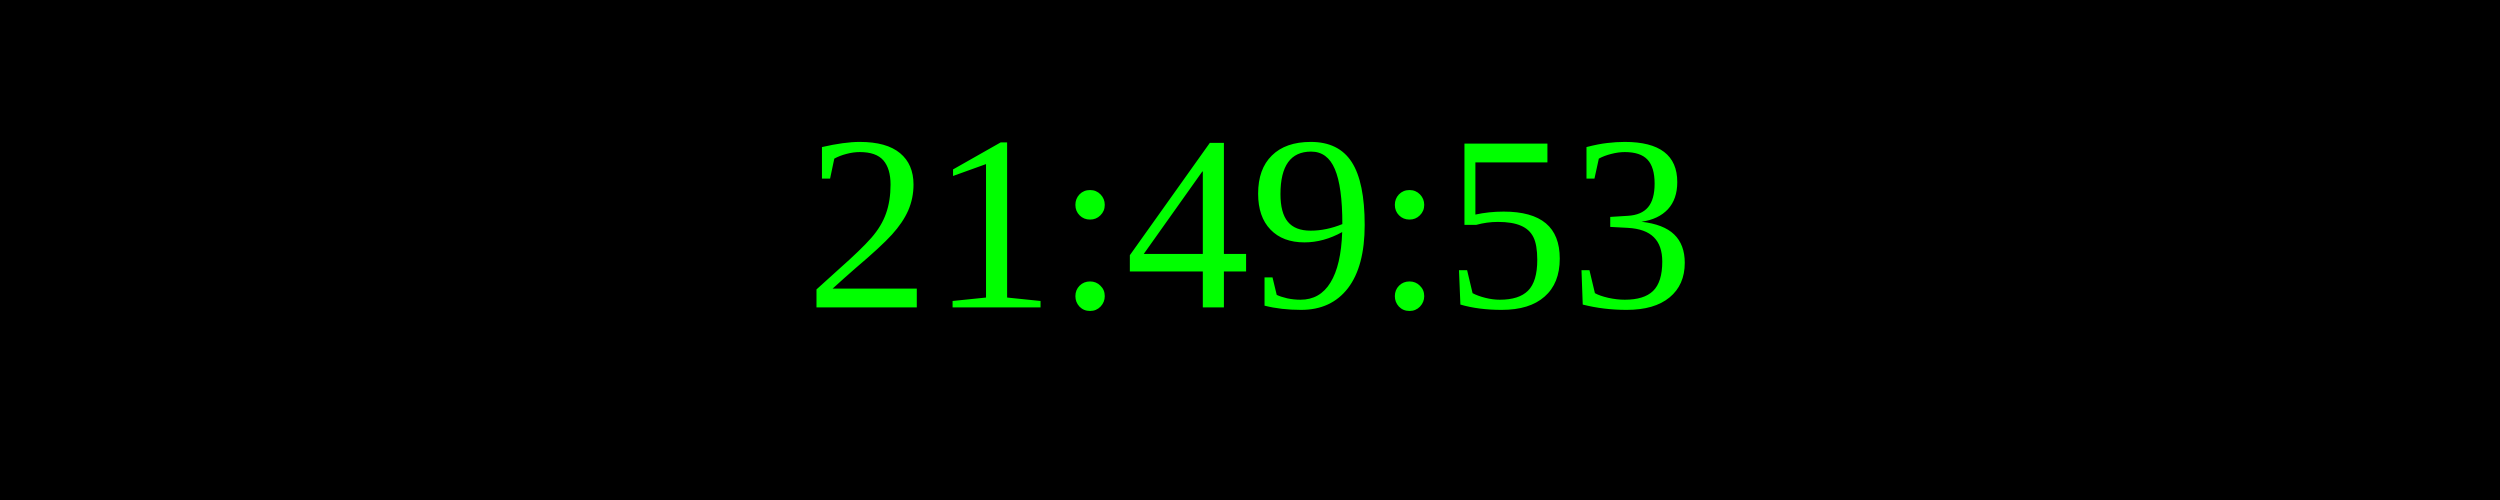
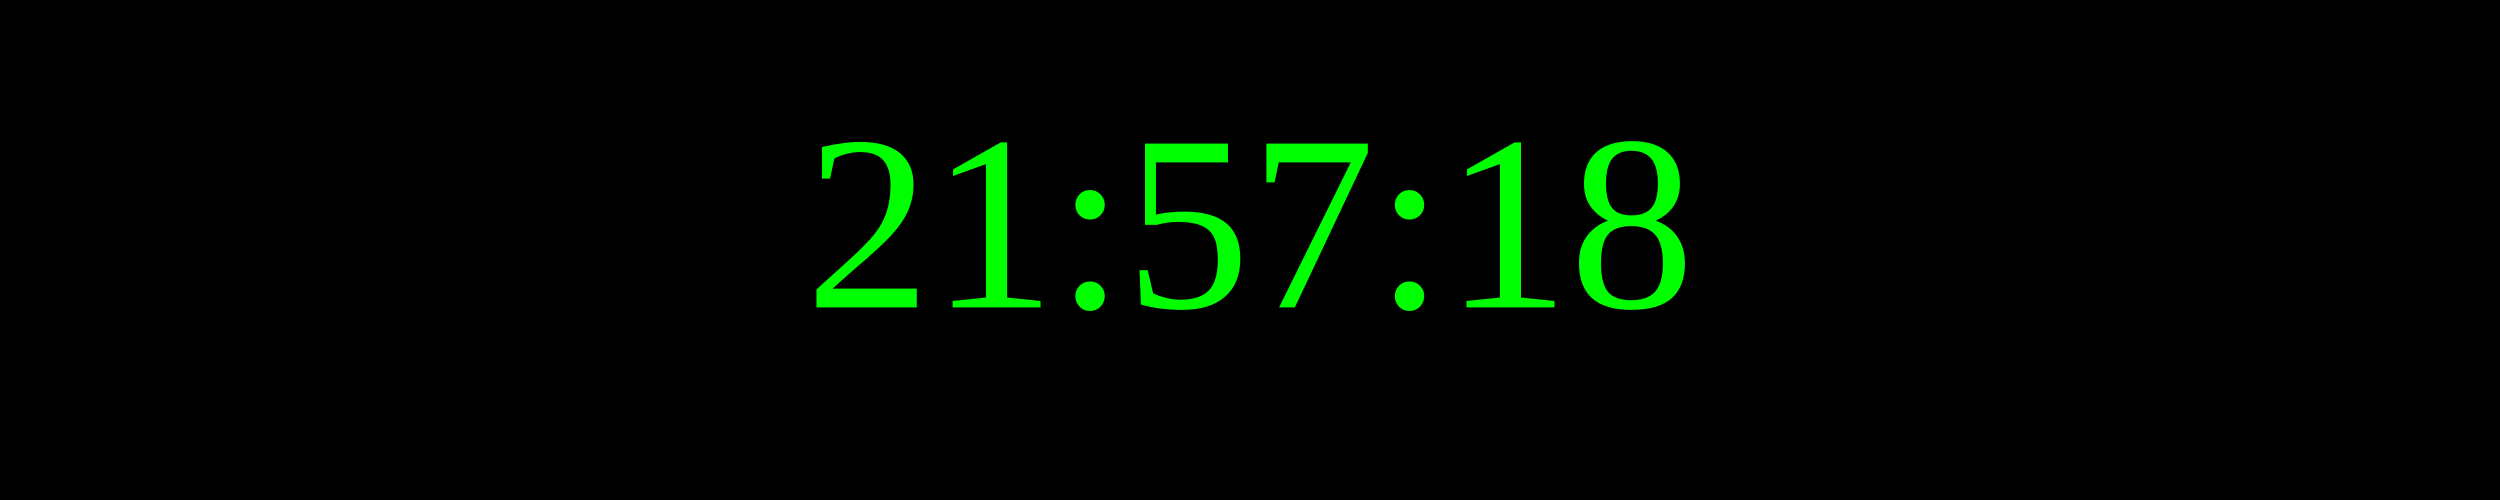
<svg xmlns="http://www.w3.org/2000/svg" width="250" height="50">
  <rect width="100%" height="100%" fill="black" />
  <text x="50%" y="50%" font-size="25" fill="lime" text-anchor="middle" dominant-baseline="middle">
- 21:49:53
+ 21:57:18
</text>
</svg>
